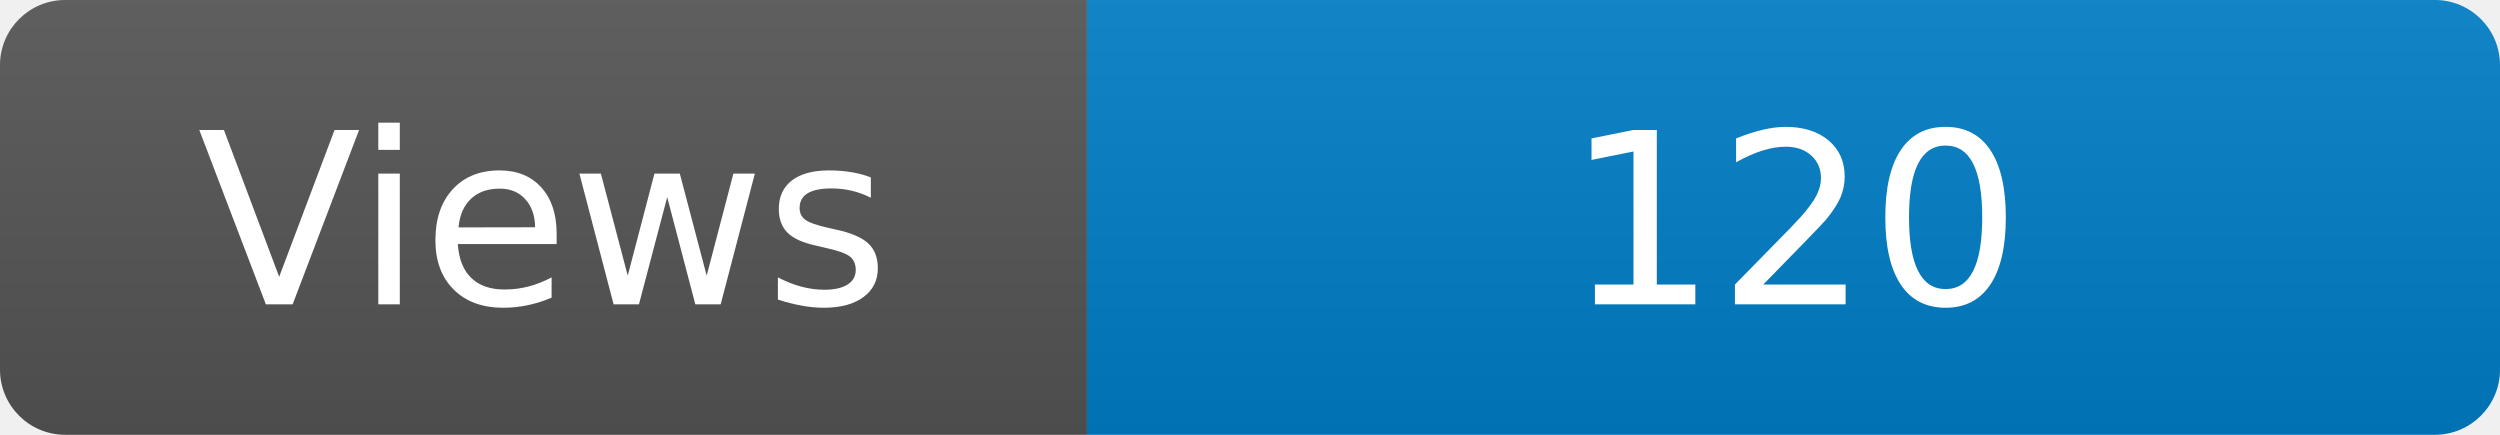
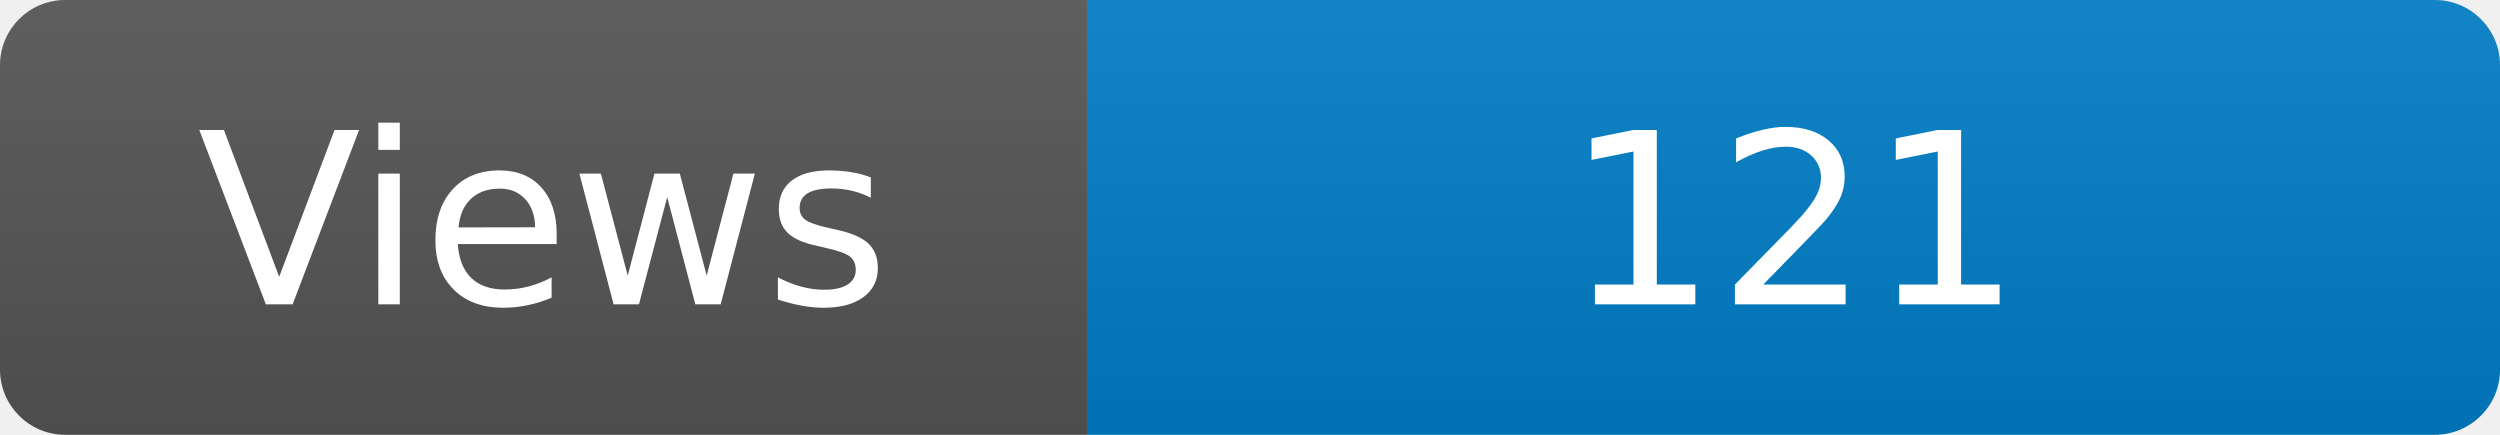
<svg xmlns="http://www.w3.org/2000/svg" width="115" height="20" role="img" aria-label="Maintained?: yes">
  <linearGradient id="s" x2="0" y2="100%">
    <stop offset="0" stop-color="#bbb" stop-opacity=".1" />
    <stop offset="1" stop-opacity=".1" />
  </linearGradient>
  <clipPath id="r">
    <rect width="115" height="20" rx="3" fill="#fff" />
  </clipPath>
  <g clip-path="url(#r)">
    <rect width="50" height="20" fill="#555" />
    <rect x="50" width="160" height="20" fill="#007ec6" />
    <rect width="115" height="20" fill="url(#s)" />
  </g>
  <g fill="#fff" text-anchor="middle" font-family="Verdana,Geneva,DejaVu Sans,sans-serif" font-size="110">
    <text x="250" y="140" transform="scale(.1)" fill="#fff">Views</text>
-     <text x="825" y="140" transform="scale(.1)" fill="#fff">120</text>
+     <text x="825" y="140" transform="scale(.1)" fill="#fff">121</text>
  </g>
</svg>
